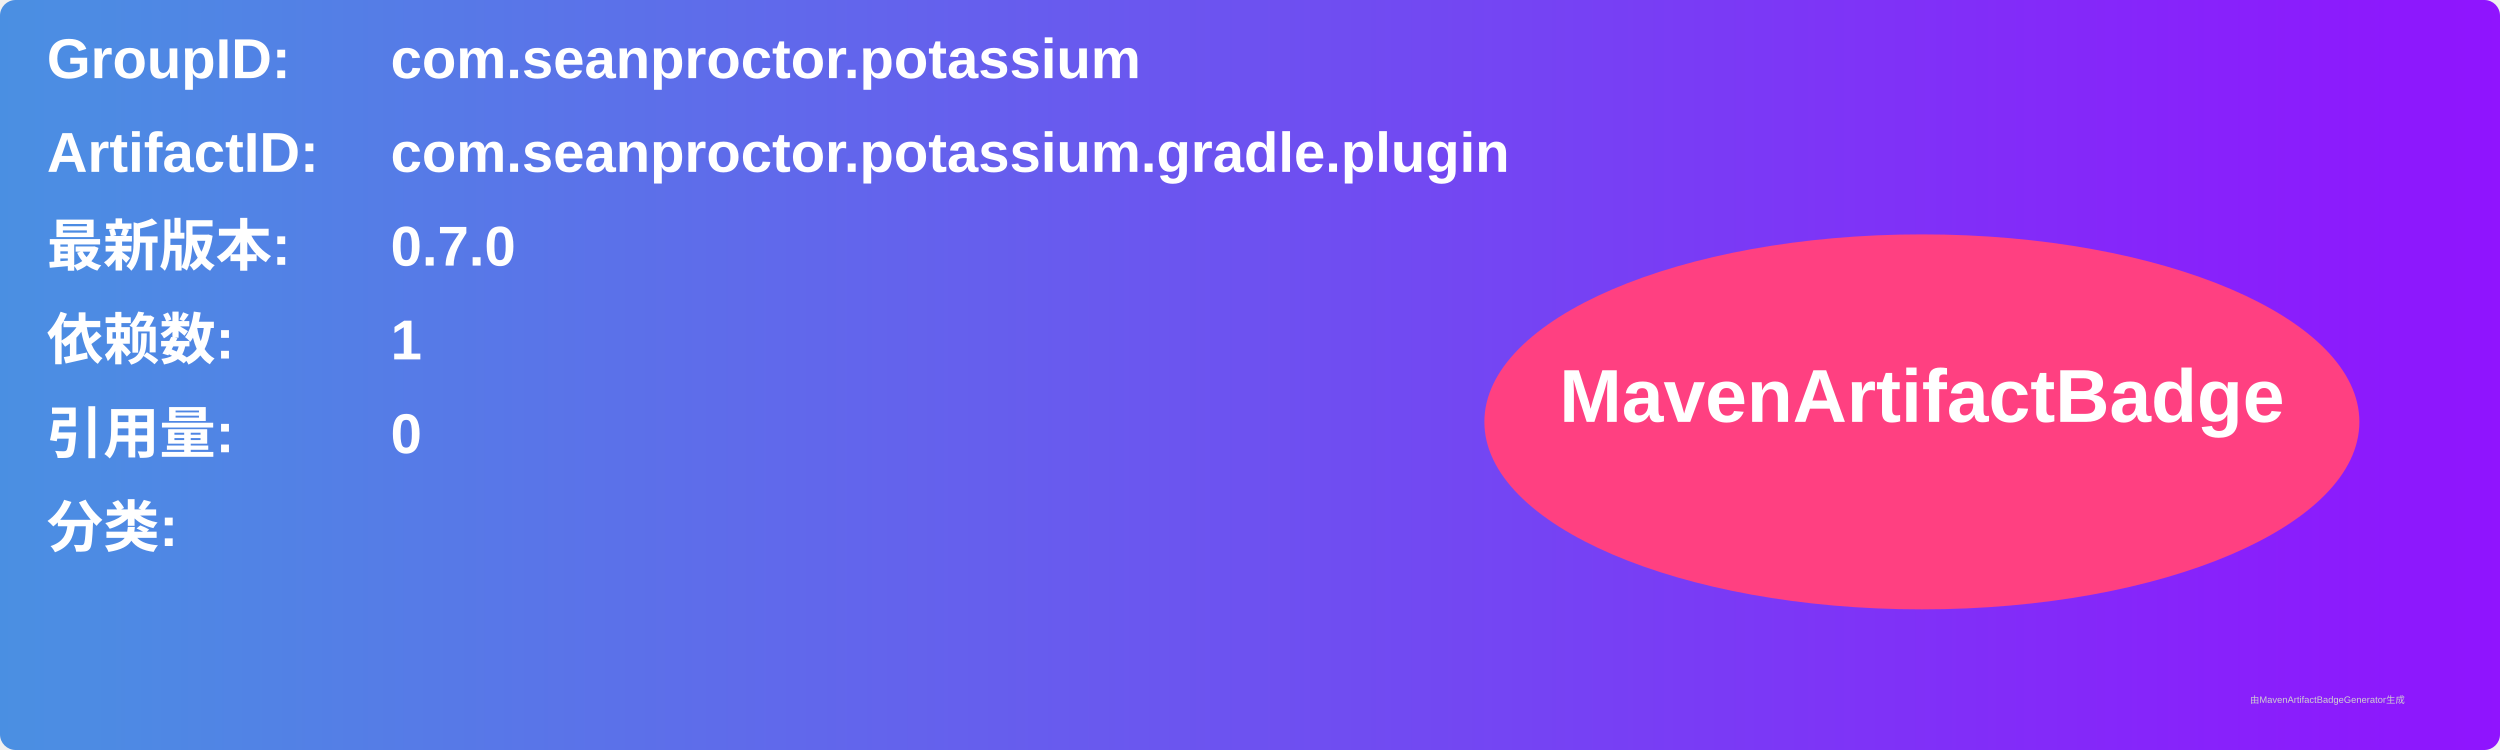
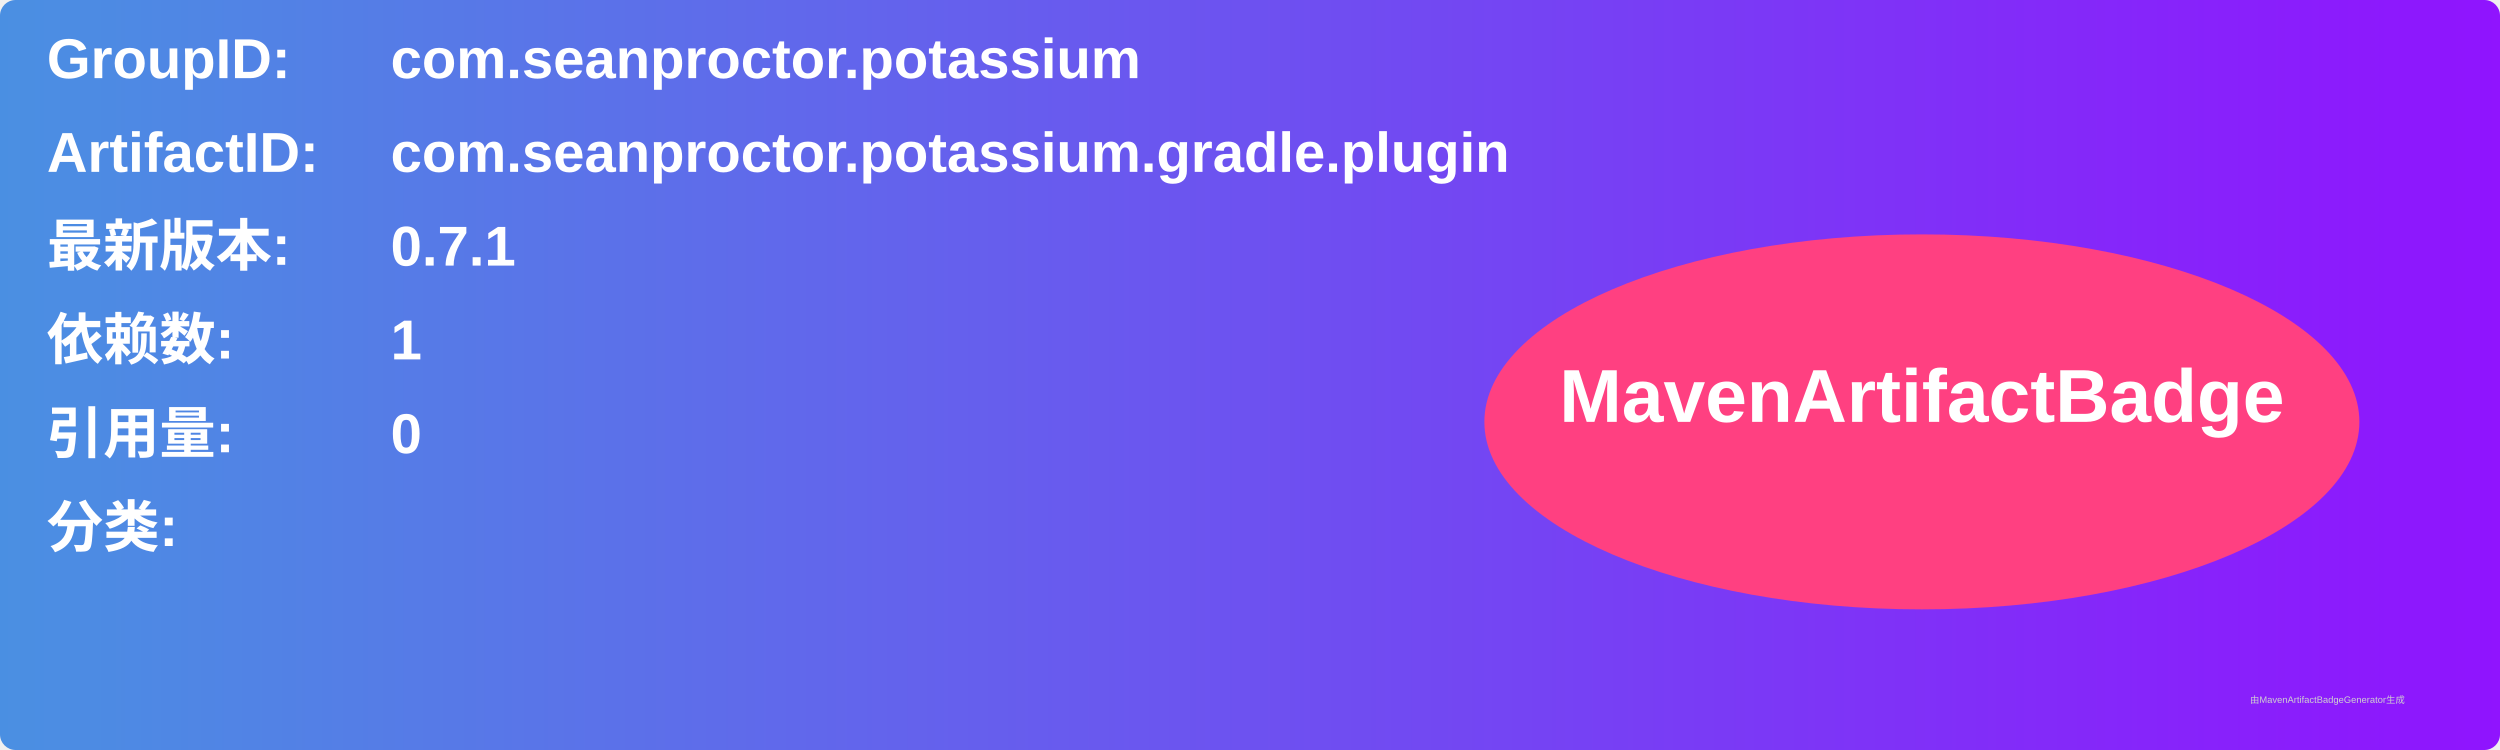
<svg xmlns="http://www.w3.org/2000/svg" width="800" height="240" viewBox="0 0 800 240">
  <linearGradient id="grad" x1="0%" y1="0%" x2="100%" y2="0%">
    <stop offset="0%" stop-color="#4a90e2" />
    <stop offset="100%" stop-color="#9013fe" />
  </linearGradient>
  <rect width="100%" height="100%" rx="5" ry="5" fill="url(#grad)" />
  <g transform="translate(15, 15)">
    <text x="0" y="10" font-family="Arial" font-size="18" fill="white" font-weight="bold" width="260">GroupID:</text>
    <text x="110" y="10" font-family="Arial" font-size="18" fill="white" font-weight="bold" width="460">com.seanproctor.potassium</text>
    <text x="0" y="40" font-family="Arial" font-size="18" fill="white" font-weight="bold" width="260">ArtifactID:</text>
    <text x="110" y="40" font-family="Arial" font-size="18" fill="white" font-weight="bold" width="460">com.seanproctor.potassium.gradle.plugin</text>
    <text x="0" y="70" font-family="Arial" font-size="18" fill="white" font-weight="bold">最新版本:</text>
    <text x="110" y="70" font-family="Arial" font-size="18" fill="white" font-weight="bold">
-       <tspan font-weight="bold">0.7.0</tspan>
+       <tspan font-weight="bold">0.7.1</tspan>
    </text>
    <text x="0" y="100" font-family="Arial" font-size="18" fill="white" font-weight="bold">依赖数: </text>
    <text x="110" y="100" font-family="Arial" font-size="18" fill="white">
      <tspan font-weight="bold">1</tspan>
    </text>
    <text x="0" y="130" font-family="Arial" font-size="18" fill="white" font-weight="bold">引用量: </text>
    <text x="110" y="130" font-family="Arial" font-size="18" fill="white">
      <tspan font-weight="bold">0</tspan>
    </text>
    <text x="0" y="160" font-family="Arial" font-size="18" fill="white" font-weight="bold">分类:</text>
    <text x="10" y="190" font-family="Arial" font-size="10" fill="white">
      <tspan font-weight="bold" />
    </text>
    <ellipse cx="600" cy="120" rx="140" ry="60" fill="#ff4081" />
    <text x="600" y="120" text-anchor="middle" font-family="Arial" font-size="24" fill="white" font-weight="bold">MavenArtifactBadge</text>
  </g>
  <text x="720" y="225" font-family="Arial" font-size="3" fill="#d0d0d0">由MavenArtifactBadgeGenerator生成</text>
</svg>
